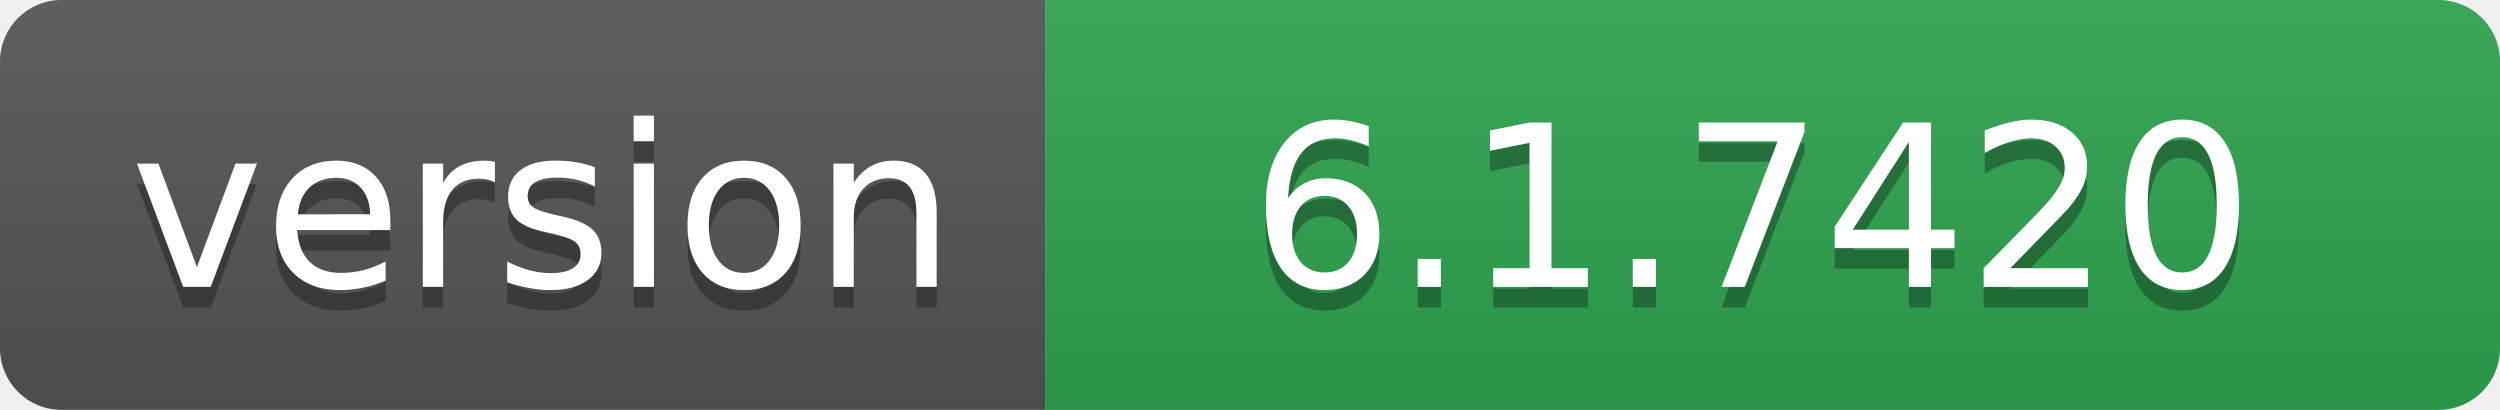
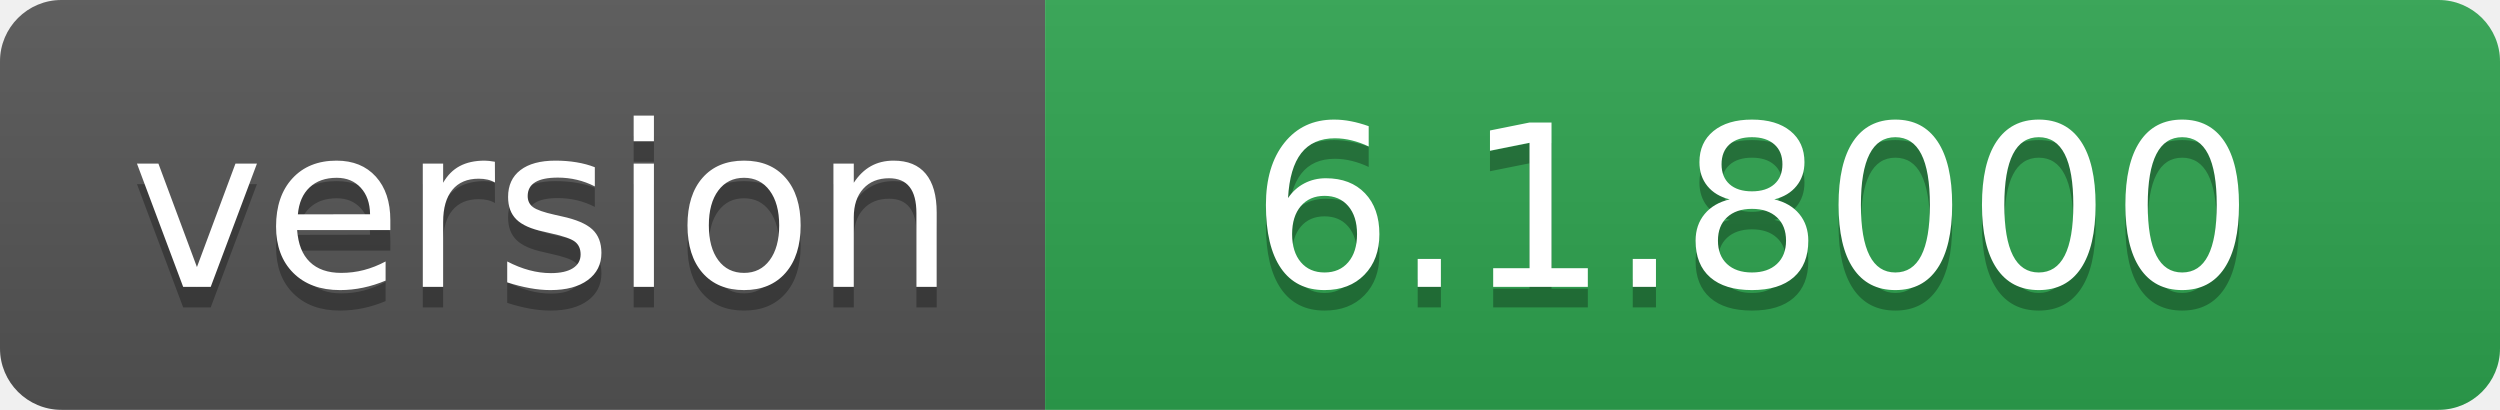
- <svg xmlns="http://www.w3.org/2000/svg" width="122" height="20" role="img" aria-label="version: 6.1.7420">
+ <svg xmlns="http://www.w3.org/2000/svg" width="122" height="20" role="img" aria-label="version: 6.1.8000">
  <linearGradient id="s" x2="0" y2="100%">
    <stop offset="0" stop-color="#bbb" stop-opacity=".1" />
    <stop offset="1" stop-opacity=".1" />
  </linearGradient>
  <clipPath id="r">
    <rect width="122" height="20" rx="3" fill="#fff" />
  </clipPath>
  <g clip-path="url(#r)">
    <rect width="51" height="20" fill="#555" />
    <rect x="51" width="71" height="20" fill="#2ea44f" />
    <rect width="122" height="20" fill="url(#s)" />
  </g>
  <g fill="#fff" text-anchor="middle" font-family="Verdana,Geneva,DejaVu Sans,sans-serif" text-rendering="geometricPrecision" font-size="110">
    <text aria-hidden="true" x="265" y="150" fill="#010101" fill-opacity=".3" transform="scale(.1)" textLength="410">version</text>
    <text x="265" y="140" transform="scale(.1)" fill="#fff" textLength="410">version</text>
-     <text aria-hidden="true" x="855" y="150" fill="#010101" fill-opacity=".3" transform="scale(.1)" textLength="610">6.1.7420</text>
-     <text x="855" y="140" transform="scale(.1)" fill="#fff" textLength="610">6.1.7420</text>
+     <text aria-hidden="true" x="855" y="150" fill="#010101" fill-opacity=".3" transform="scale(.1)" textLength="610">6.1.8000</text>
+     <text x="855" y="140" transform="scale(.1)" fill="#fff" textLength="610">6.1.8000</text>
  </g>
</svg>
